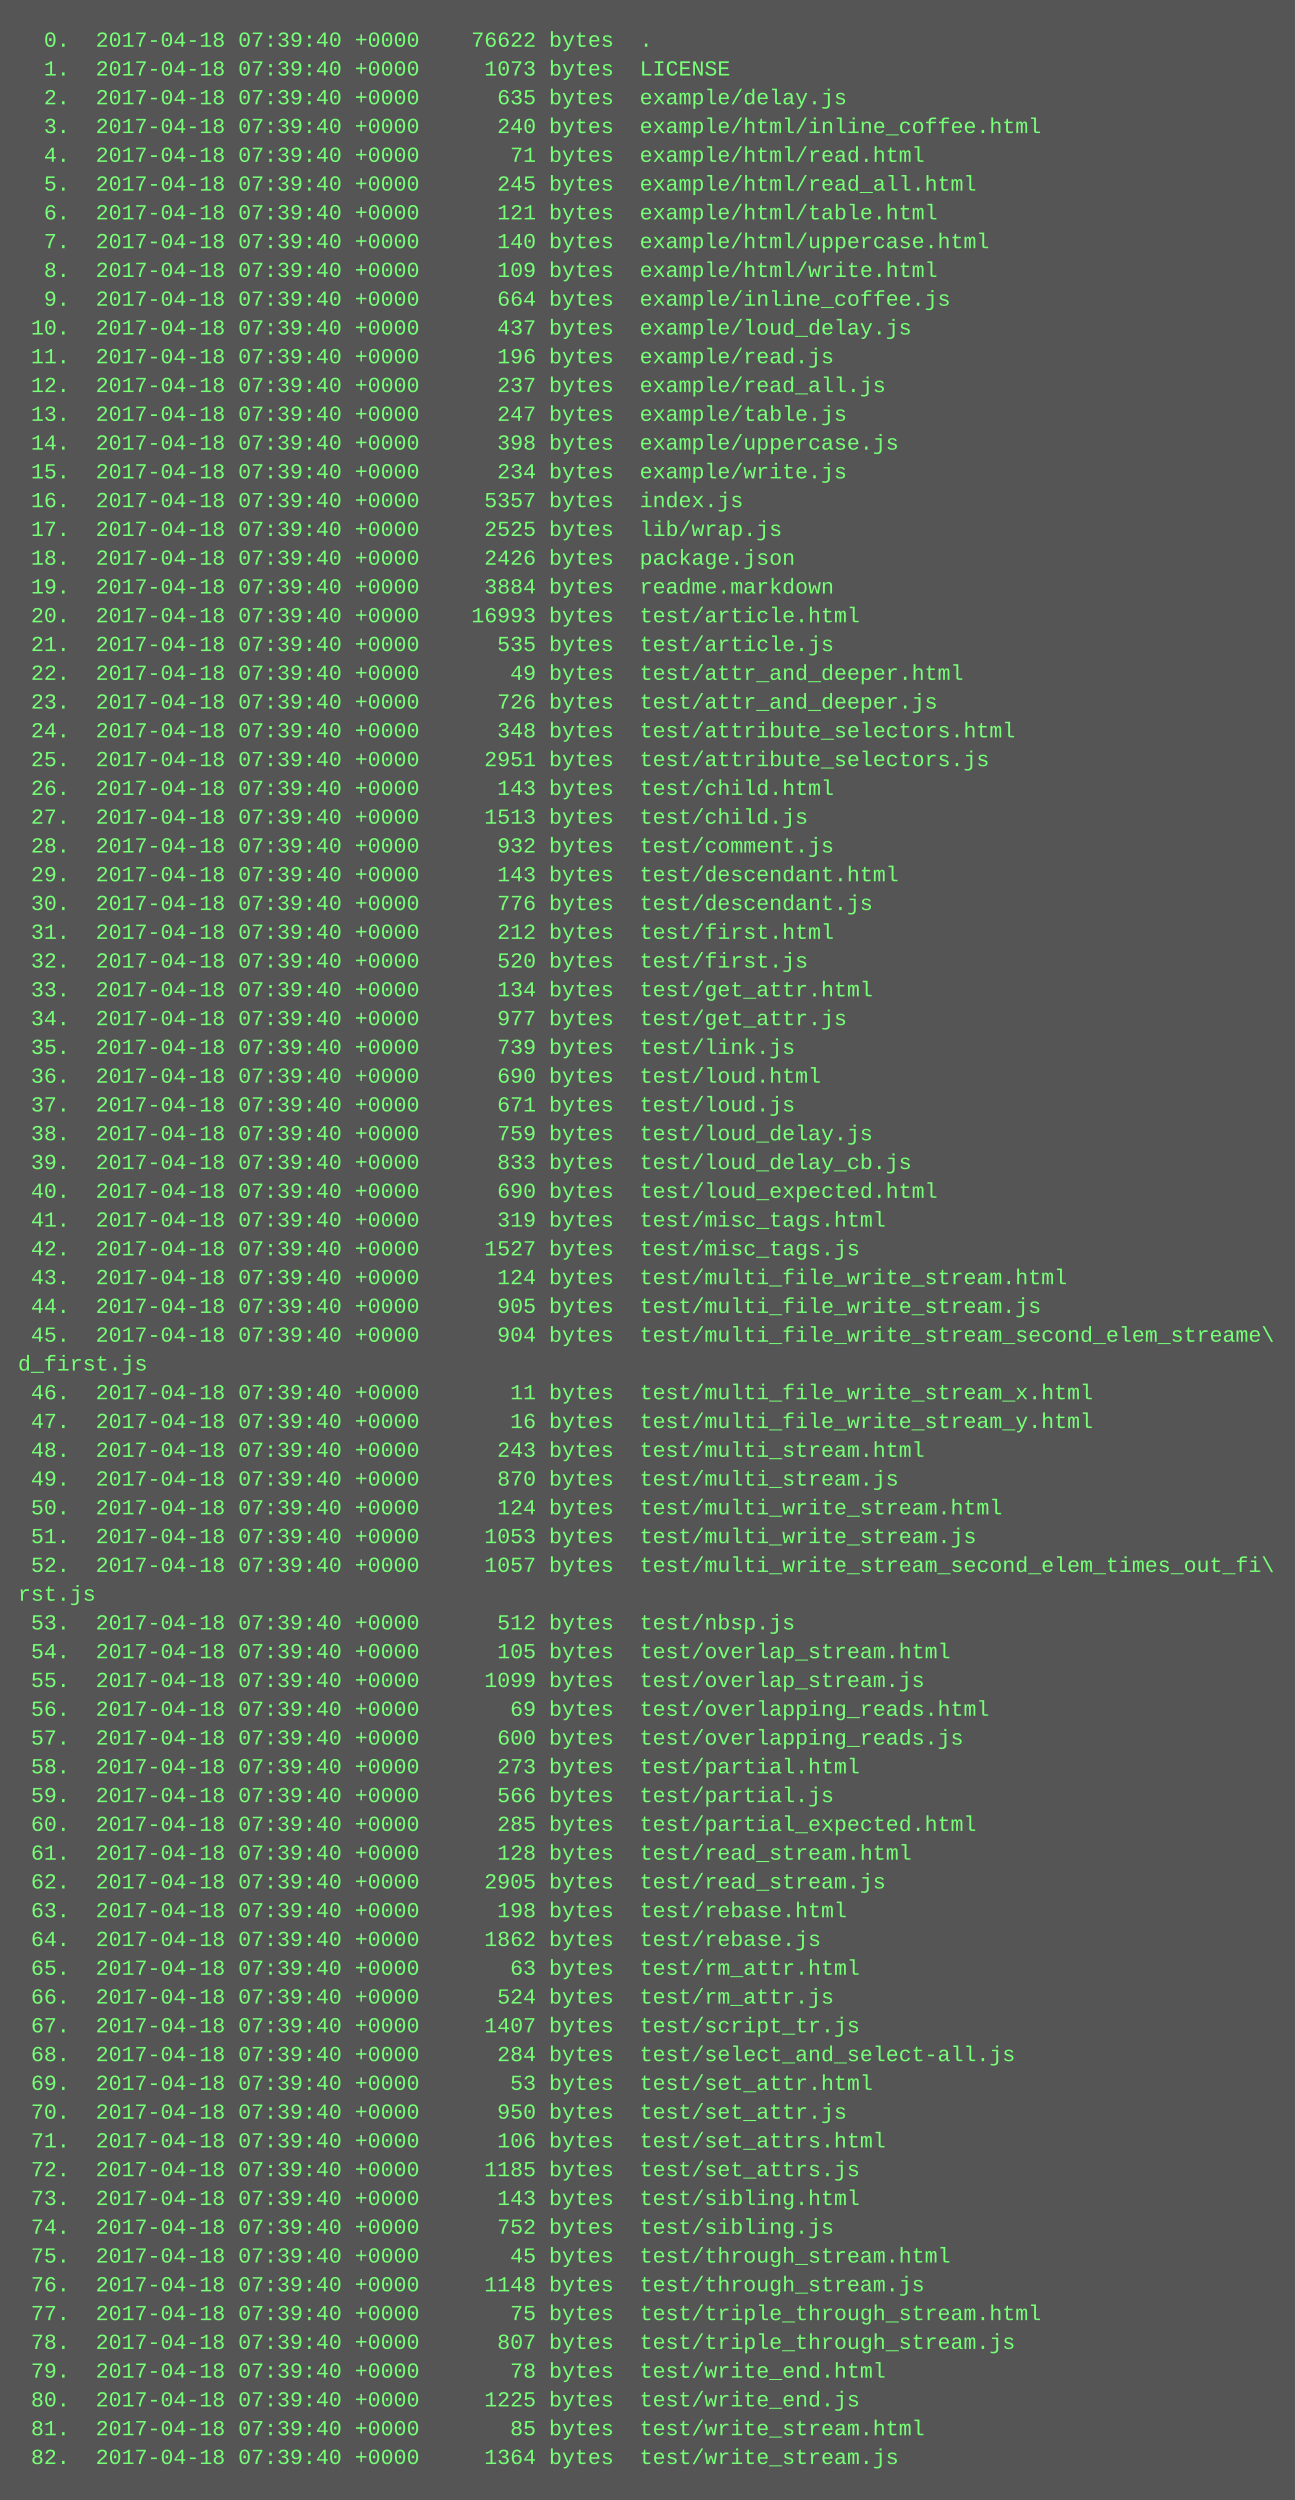
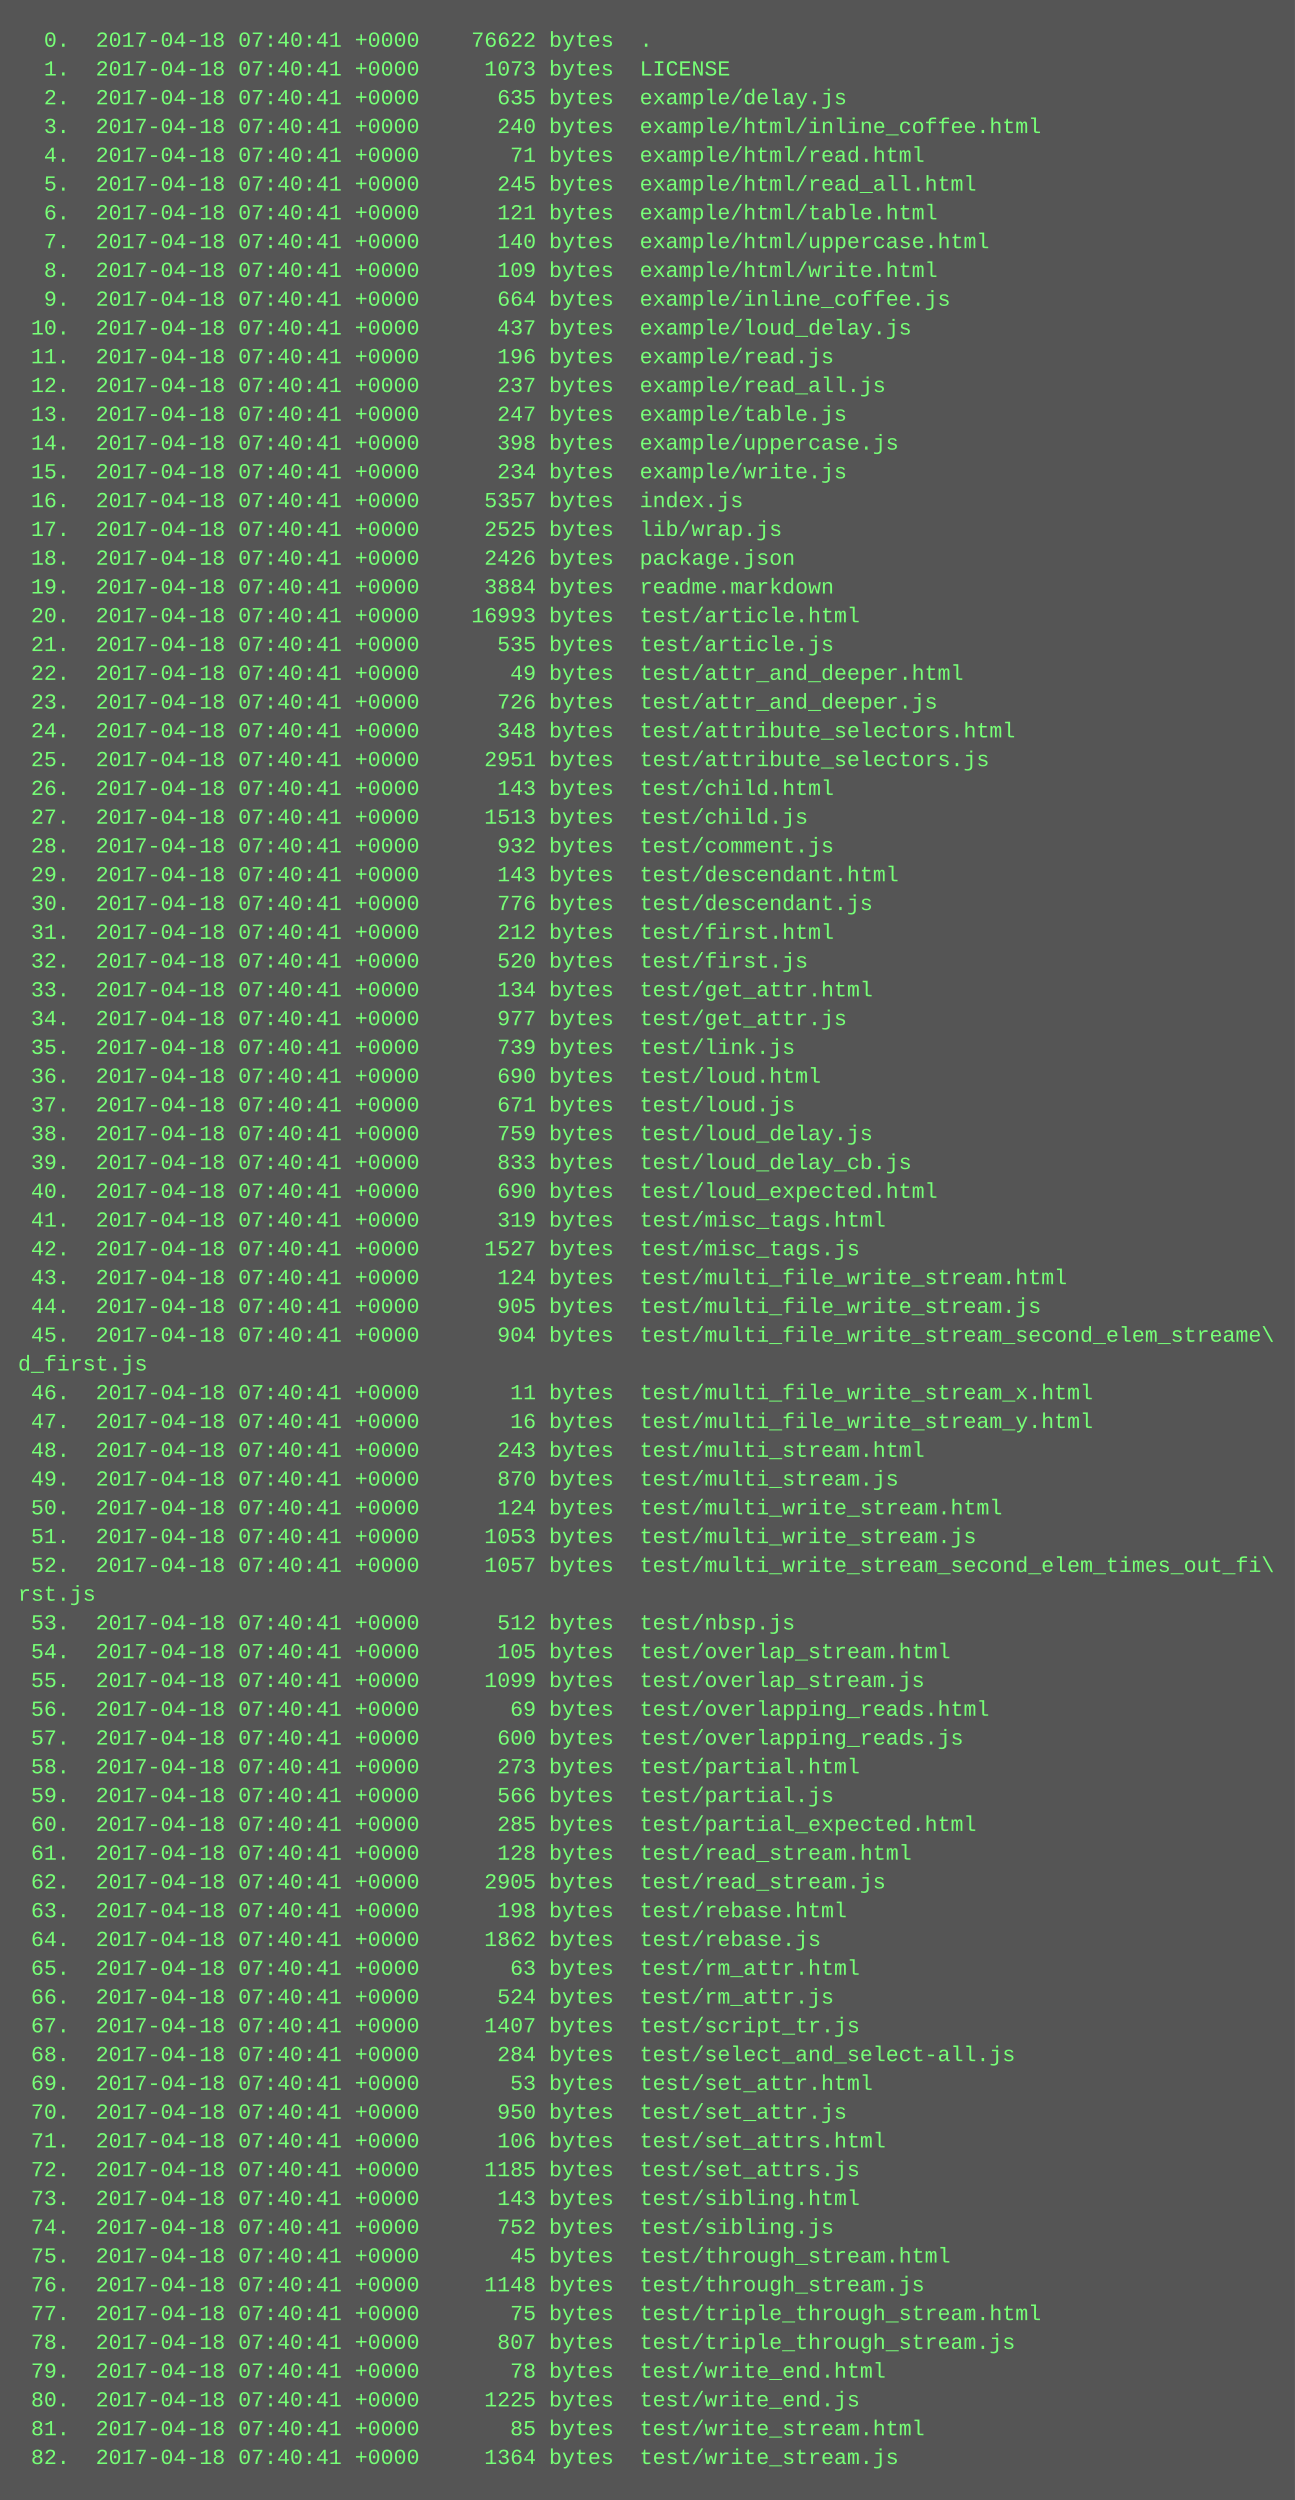
<svg xmlns="http://www.w3.org/2000/svg" height="1390" width="720">
  <rect height="1390" fill="#555" width="720" />
  <text fill="#7f7" font-family="Courier New" font-size="12" xml:space="preserve">
-     <tspan x="10" y="26">  0.  2017-04-18 07:39:40 +0000    76622 bytes  .</tspan>
-     <tspan x="10" y="42">  1.  2017-04-18 07:39:40 +0000     1073 bytes  LICENSE</tspan>
-     <tspan x="10" y="58">  2.  2017-04-18 07:39:40 +0000      635 bytes  example/delay.js</tspan>
-     <tspan x="10" y="74">  3.  2017-04-18 07:39:40 +0000      240 bytes  example/html/inline_coffee.html</tspan>
-     <tspan x="10" y="90">  4.  2017-04-18 07:39:40 +0000       71 bytes  example/html/read.html</tspan>
-     <tspan x="10" y="106">  5.  2017-04-18 07:39:40 +0000      245 bytes  example/html/read_all.html</tspan>
-     <tspan x="10" y="122">  6.  2017-04-18 07:39:40 +0000      121 bytes  example/html/table.html</tspan>
-     <tspan x="10" y="138">  7.  2017-04-18 07:39:40 +0000      140 bytes  example/html/uppercase.html</tspan>
-     <tspan x="10" y="154">  8.  2017-04-18 07:39:40 +0000      109 bytes  example/html/write.html</tspan>
-     <tspan x="10" y="170">  9.  2017-04-18 07:39:40 +0000      664 bytes  example/inline_coffee.js</tspan>
-     <tspan x="10" y="186"> 10.  2017-04-18 07:39:40 +0000      437 bytes  example/loud_delay.js</tspan>
-     <tspan x="10" y="202"> 11.  2017-04-18 07:39:40 +0000      196 bytes  example/read.js</tspan>
-     <tspan x="10" y="218"> 12.  2017-04-18 07:39:40 +0000      237 bytes  example/read_all.js</tspan>
-     <tspan x="10" y="234"> 13.  2017-04-18 07:39:40 +0000      247 bytes  example/table.js</tspan>
-     <tspan x="10" y="250"> 14.  2017-04-18 07:39:40 +0000      398 bytes  example/uppercase.js</tspan>
-     <tspan x="10" y="266"> 15.  2017-04-18 07:39:40 +0000      234 bytes  example/write.js</tspan>
-     <tspan x="10" y="282"> 16.  2017-04-18 07:39:40 +0000     5357 bytes  index.js</tspan>
-     <tspan x="10" y="298"> 17.  2017-04-18 07:39:40 +0000     2525 bytes  lib/wrap.js</tspan>
-     <tspan x="10" y="314"> 18.  2017-04-18 07:39:40 +0000     2426 bytes  package.json</tspan>
-     <tspan x="10" y="330"> 19.  2017-04-18 07:39:40 +0000     3884 bytes  readme.markdown</tspan>
-     <tspan x="10" y="346"> 20.  2017-04-18 07:39:40 +0000    16993 bytes  test/article.html</tspan>
-     <tspan x="10" y="362"> 21.  2017-04-18 07:39:40 +0000      535 bytes  test/article.js</tspan>
-     <tspan x="10" y="378"> 22.  2017-04-18 07:39:40 +0000       49 bytes  test/attr_and_deeper.html</tspan>
-     <tspan x="10" y="394"> 23.  2017-04-18 07:39:40 +0000      726 bytes  test/attr_and_deeper.js</tspan>
-     <tspan x="10" y="410"> 24.  2017-04-18 07:39:40 +0000      348 bytes  test/attribute_selectors.html</tspan>
-     <tspan x="10" y="426"> 25.  2017-04-18 07:39:40 +0000     2951 bytes  test/attribute_selectors.js</tspan>
-     <tspan x="10" y="442"> 26.  2017-04-18 07:39:40 +0000      143 bytes  test/child.html</tspan>
-     <tspan x="10" y="458"> 27.  2017-04-18 07:39:40 +0000     1513 bytes  test/child.js</tspan>
-     <tspan x="10" y="474"> 28.  2017-04-18 07:39:40 +0000      932 bytes  test/comment.js</tspan>
-     <tspan x="10" y="490"> 29.  2017-04-18 07:39:40 +0000      143 bytes  test/descendant.html</tspan>
-     <tspan x="10" y="506"> 30.  2017-04-18 07:39:40 +0000      776 bytes  test/descendant.js</tspan>
-     <tspan x="10" y="522"> 31.  2017-04-18 07:39:40 +0000      212 bytes  test/first.html</tspan>
-     <tspan x="10" y="538"> 32.  2017-04-18 07:39:40 +0000      520 bytes  test/first.js</tspan>
-     <tspan x="10" y="554"> 33.  2017-04-18 07:39:40 +0000      134 bytes  test/get_attr.html</tspan>
-     <tspan x="10" y="570"> 34.  2017-04-18 07:39:40 +0000      977 bytes  test/get_attr.js</tspan>
-     <tspan x="10" y="586"> 35.  2017-04-18 07:39:40 +0000      739 bytes  test/link.js</tspan>
-     <tspan x="10" y="602"> 36.  2017-04-18 07:39:40 +0000      690 bytes  test/loud.html</tspan>
-     <tspan x="10" y="618"> 37.  2017-04-18 07:39:40 +0000      671 bytes  test/loud.js</tspan>
-     <tspan x="10" y="634"> 38.  2017-04-18 07:39:40 +0000      759 bytes  test/loud_delay.js</tspan>
-     <tspan x="10" y="650"> 39.  2017-04-18 07:39:40 +0000      833 bytes  test/loud_delay_cb.js</tspan>
-     <tspan x="10" y="666"> 40.  2017-04-18 07:39:40 +0000      690 bytes  test/loud_expected.html</tspan>
-     <tspan x="10" y="682"> 41.  2017-04-18 07:39:40 +0000      319 bytes  test/misc_tags.html</tspan>
-     <tspan x="10" y="698"> 42.  2017-04-18 07:39:40 +0000     1527 bytes  test/misc_tags.js</tspan>
-     <tspan x="10" y="714"> 43.  2017-04-18 07:39:40 +0000      124 bytes  test/multi_file_write_stream.html</tspan>
-     <tspan x="10" y="730"> 44.  2017-04-18 07:39:40 +0000      905 bytes  test/multi_file_write_stream.js</tspan>
-     <tspan x="10" y="746"> 45.  2017-04-18 07:39:40 +0000      904 bytes  test/multi_file_write_stream_second_elem_streame\</tspan>
+     <tspan x="10" y="26">  0.  2017-04-18 07:40:41 +0000    76622 bytes  .</tspan>
+     <tspan x="10" y="42">  1.  2017-04-18 07:40:41 +0000     1073 bytes  LICENSE</tspan>
+     <tspan x="10" y="58">  2.  2017-04-18 07:40:41 +0000      635 bytes  example/delay.js</tspan>
+     <tspan x="10" y="74">  3.  2017-04-18 07:40:41 +0000      240 bytes  example/html/inline_coffee.html</tspan>
+     <tspan x="10" y="90">  4.  2017-04-18 07:40:41 +0000       71 bytes  example/html/read.html</tspan>
+     <tspan x="10" y="106">  5.  2017-04-18 07:40:41 +0000      245 bytes  example/html/read_all.html</tspan>
+     <tspan x="10" y="122">  6.  2017-04-18 07:40:41 +0000      121 bytes  example/html/table.html</tspan>
+     <tspan x="10" y="138">  7.  2017-04-18 07:40:41 +0000      140 bytes  example/html/uppercase.html</tspan>
+     <tspan x="10" y="154">  8.  2017-04-18 07:40:41 +0000      109 bytes  example/html/write.html</tspan>
+     <tspan x="10" y="170">  9.  2017-04-18 07:40:41 +0000      664 bytes  example/inline_coffee.js</tspan>
+     <tspan x="10" y="186"> 10.  2017-04-18 07:40:41 +0000      437 bytes  example/loud_delay.js</tspan>
+     <tspan x="10" y="202"> 11.  2017-04-18 07:40:41 +0000      196 bytes  example/read.js</tspan>
+     <tspan x="10" y="218"> 12.  2017-04-18 07:40:41 +0000      237 bytes  example/read_all.js</tspan>
+     <tspan x="10" y="234"> 13.  2017-04-18 07:40:41 +0000      247 bytes  example/table.js</tspan>
+     <tspan x="10" y="250"> 14.  2017-04-18 07:40:41 +0000      398 bytes  example/uppercase.js</tspan>
+     <tspan x="10" y="266"> 15.  2017-04-18 07:40:41 +0000      234 bytes  example/write.js</tspan>
+     <tspan x="10" y="282"> 16.  2017-04-18 07:40:41 +0000     5357 bytes  index.js</tspan>
+     <tspan x="10" y="298"> 17.  2017-04-18 07:40:41 +0000     2525 bytes  lib/wrap.js</tspan>
+     <tspan x="10" y="314"> 18.  2017-04-18 07:40:41 +0000     2426 bytes  package.json</tspan>
+     <tspan x="10" y="330"> 19.  2017-04-18 07:40:41 +0000     3884 bytes  readme.markdown</tspan>
+     <tspan x="10" y="346"> 20.  2017-04-18 07:40:41 +0000    16993 bytes  test/article.html</tspan>
+     <tspan x="10" y="362"> 21.  2017-04-18 07:40:41 +0000      535 bytes  test/article.js</tspan>
+     <tspan x="10" y="378"> 22.  2017-04-18 07:40:41 +0000       49 bytes  test/attr_and_deeper.html</tspan>
+     <tspan x="10" y="394"> 23.  2017-04-18 07:40:41 +0000      726 bytes  test/attr_and_deeper.js</tspan>
+     <tspan x="10" y="410"> 24.  2017-04-18 07:40:41 +0000      348 bytes  test/attribute_selectors.html</tspan>
+     <tspan x="10" y="426"> 25.  2017-04-18 07:40:41 +0000     2951 bytes  test/attribute_selectors.js</tspan>
+     <tspan x="10" y="442"> 26.  2017-04-18 07:40:41 +0000      143 bytes  test/child.html</tspan>
+     <tspan x="10" y="458"> 27.  2017-04-18 07:40:41 +0000     1513 bytes  test/child.js</tspan>
+     <tspan x="10" y="474"> 28.  2017-04-18 07:40:41 +0000      932 bytes  test/comment.js</tspan>
+     <tspan x="10" y="490"> 29.  2017-04-18 07:40:41 +0000      143 bytes  test/descendant.html</tspan>
+     <tspan x="10" y="506"> 30.  2017-04-18 07:40:41 +0000      776 bytes  test/descendant.js</tspan>
+     <tspan x="10" y="522"> 31.  2017-04-18 07:40:41 +0000      212 bytes  test/first.html</tspan>
+     <tspan x="10" y="538"> 32.  2017-04-18 07:40:41 +0000      520 bytes  test/first.js</tspan>
+     <tspan x="10" y="554"> 33.  2017-04-18 07:40:41 +0000      134 bytes  test/get_attr.html</tspan>
+     <tspan x="10" y="570"> 34.  2017-04-18 07:40:41 +0000      977 bytes  test/get_attr.js</tspan>
+     <tspan x="10" y="586"> 35.  2017-04-18 07:40:41 +0000      739 bytes  test/link.js</tspan>
+     <tspan x="10" y="602"> 36.  2017-04-18 07:40:41 +0000      690 bytes  test/loud.html</tspan>
+     <tspan x="10" y="618"> 37.  2017-04-18 07:40:41 +0000      671 bytes  test/loud.js</tspan>
+     <tspan x="10" y="634"> 38.  2017-04-18 07:40:41 +0000      759 bytes  test/loud_delay.js</tspan>
+     <tspan x="10" y="650"> 39.  2017-04-18 07:40:41 +0000      833 bytes  test/loud_delay_cb.js</tspan>
+     <tspan x="10" y="666"> 40.  2017-04-18 07:40:41 +0000      690 bytes  test/loud_expected.html</tspan>
+     <tspan x="10" y="682"> 41.  2017-04-18 07:40:41 +0000      319 bytes  test/misc_tags.html</tspan>
+     <tspan x="10" y="698"> 42.  2017-04-18 07:40:41 +0000     1527 bytes  test/misc_tags.js</tspan>
+     <tspan x="10" y="714"> 43.  2017-04-18 07:40:41 +0000      124 bytes  test/multi_file_write_stream.html</tspan>
+     <tspan x="10" y="730"> 44.  2017-04-18 07:40:41 +0000      905 bytes  test/multi_file_write_stream.js</tspan>
+     <tspan x="10" y="746"> 45.  2017-04-18 07:40:41 +0000      904 bytes  test/multi_file_write_stream_second_elem_streame\</tspan>
    <tspan x="10" y="762">d_first.js</tspan>
-     <tspan x="10" y="778"> 46.  2017-04-18 07:39:40 +0000       11 bytes  test/multi_file_write_stream_x.html</tspan>
-     <tspan x="10" y="794"> 47.  2017-04-18 07:39:40 +0000       16 bytes  test/multi_file_write_stream_y.html</tspan>
-     <tspan x="10" y="810"> 48.  2017-04-18 07:39:40 +0000      243 bytes  test/multi_stream.html</tspan>
-     <tspan x="10" y="826"> 49.  2017-04-18 07:39:40 +0000      870 bytes  test/multi_stream.js</tspan>
-     <tspan x="10" y="842"> 50.  2017-04-18 07:39:40 +0000      124 bytes  test/multi_write_stream.html</tspan>
-     <tspan x="10" y="858"> 51.  2017-04-18 07:39:40 +0000     1053 bytes  test/multi_write_stream.js</tspan>
-     <tspan x="10" y="874"> 52.  2017-04-18 07:39:40 +0000     1057 bytes  test/multi_write_stream_second_elem_times_out_fi\</tspan>
+     <tspan x="10" y="778"> 46.  2017-04-18 07:40:41 +0000       11 bytes  test/multi_file_write_stream_x.html</tspan>
+     <tspan x="10" y="794"> 47.  2017-04-18 07:40:41 +0000       16 bytes  test/multi_file_write_stream_y.html</tspan>
+     <tspan x="10" y="810"> 48.  2017-04-18 07:40:41 +0000      243 bytes  test/multi_stream.html</tspan>
+     <tspan x="10" y="826"> 49.  2017-04-18 07:40:41 +0000      870 bytes  test/multi_stream.js</tspan>
+     <tspan x="10" y="842"> 50.  2017-04-18 07:40:41 +0000      124 bytes  test/multi_write_stream.html</tspan>
+     <tspan x="10" y="858"> 51.  2017-04-18 07:40:41 +0000     1053 bytes  test/multi_write_stream.js</tspan>
+     <tspan x="10" y="874"> 52.  2017-04-18 07:40:41 +0000     1057 bytes  test/multi_write_stream_second_elem_times_out_fi\</tspan>
    <tspan x="10" y="890">rst.js</tspan>
-     <tspan x="10" y="906"> 53.  2017-04-18 07:39:40 +0000      512 bytes  test/nbsp.js</tspan>
-     <tspan x="10" y="922"> 54.  2017-04-18 07:39:40 +0000      105 bytes  test/overlap_stream.html</tspan>
-     <tspan x="10" y="938"> 55.  2017-04-18 07:39:40 +0000     1099 bytes  test/overlap_stream.js</tspan>
-     <tspan x="10" y="954"> 56.  2017-04-18 07:39:40 +0000       69 bytes  test/overlapping_reads.html</tspan>
-     <tspan x="10" y="970"> 57.  2017-04-18 07:39:40 +0000      600 bytes  test/overlapping_reads.js</tspan>
-     <tspan x="10" y="986"> 58.  2017-04-18 07:39:40 +0000      273 bytes  test/partial.html</tspan>
-     <tspan x="10" y="1002"> 59.  2017-04-18 07:39:40 +0000      566 bytes  test/partial.js</tspan>
-     <tspan x="10" y="1018"> 60.  2017-04-18 07:39:40 +0000      285 bytes  test/partial_expected.html</tspan>
-     <tspan x="10" y="1034"> 61.  2017-04-18 07:39:40 +0000      128 bytes  test/read_stream.html</tspan>
-     <tspan x="10" y="1050"> 62.  2017-04-18 07:39:40 +0000     2905 bytes  test/read_stream.js</tspan>
-     <tspan x="10" y="1066"> 63.  2017-04-18 07:39:40 +0000      198 bytes  test/rebase.html</tspan>
-     <tspan x="10" y="1082"> 64.  2017-04-18 07:39:40 +0000     1862 bytes  test/rebase.js</tspan>
-     <tspan x="10" y="1098"> 65.  2017-04-18 07:39:40 +0000       63 bytes  test/rm_attr.html</tspan>
-     <tspan x="10" y="1114"> 66.  2017-04-18 07:39:40 +0000      524 bytes  test/rm_attr.js</tspan>
-     <tspan x="10" y="1130"> 67.  2017-04-18 07:39:40 +0000     1407 bytes  test/script_tr.js</tspan>
-     <tspan x="10" y="1146"> 68.  2017-04-18 07:39:40 +0000      284 bytes  test/select_and_select-all.js</tspan>
-     <tspan x="10" y="1162"> 69.  2017-04-18 07:39:40 +0000       53 bytes  test/set_attr.html</tspan>
-     <tspan x="10" y="1178"> 70.  2017-04-18 07:39:40 +0000      950 bytes  test/set_attr.js</tspan>
-     <tspan x="10" y="1194"> 71.  2017-04-18 07:39:40 +0000      106 bytes  test/set_attrs.html</tspan>
-     <tspan x="10" y="1210"> 72.  2017-04-18 07:39:40 +0000     1185 bytes  test/set_attrs.js</tspan>
-     <tspan x="10" y="1226"> 73.  2017-04-18 07:39:40 +0000      143 bytes  test/sibling.html</tspan>
-     <tspan x="10" y="1242"> 74.  2017-04-18 07:39:40 +0000      752 bytes  test/sibling.js</tspan>
-     <tspan x="10" y="1258"> 75.  2017-04-18 07:39:40 +0000       45 bytes  test/through_stream.html</tspan>
-     <tspan x="10" y="1274"> 76.  2017-04-18 07:39:40 +0000     1148 bytes  test/through_stream.js</tspan>
-     <tspan x="10" y="1290"> 77.  2017-04-18 07:39:40 +0000       75 bytes  test/triple_through_stream.html</tspan>
-     <tspan x="10" y="1306"> 78.  2017-04-18 07:39:40 +0000      807 bytes  test/triple_through_stream.js</tspan>
-     <tspan x="10" y="1322"> 79.  2017-04-18 07:39:40 +0000       78 bytes  test/write_end.html</tspan>
-     <tspan x="10" y="1338"> 80.  2017-04-18 07:39:40 +0000     1225 bytes  test/write_end.js</tspan>
-     <tspan x="10" y="1354"> 81.  2017-04-18 07:39:40 +0000       85 bytes  test/write_stream.html</tspan>
-     <tspan x="10" y="1370"> 82.  2017-04-18 07:39:40 +0000     1364 bytes  test/write_stream.js</tspan>
+     <tspan x="10" y="906"> 53.  2017-04-18 07:40:41 +0000      512 bytes  test/nbsp.js</tspan>
+     <tspan x="10" y="922"> 54.  2017-04-18 07:40:41 +0000      105 bytes  test/overlap_stream.html</tspan>
+     <tspan x="10" y="938"> 55.  2017-04-18 07:40:41 +0000     1099 bytes  test/overlap_stream.js</tspan>
+     <tspan x="10" y="954"> 56.  2017-04-18 07:40:41 +0000       69 bytes  test/overlapping_reads.html</tspan>
+     <tspan x="10" y="970"> 57.  2017-04-18 07:40:41 +0000      600 bytes  test/overlapping_reads.js</tspan>
+     <tspan x="10" y="986"> 58.  2017-04-18 07:40:41 +0000      273 bytes  test/partial.html</tspan>
+     <tspan x="10" y="1002"> 59.  2017-04-18 07:40:41 +0000      566 bytes  test/partial.js</tspan>
+     <tspan x="10" y="1018"> 60.  2017-04-18 07:40:41 +0000      285 bytes  test/partial_expected.html</tspan>
+     <tspan x="10" y="1034"> 61.  2017-04-18 07:40:41 +0000      128 bytes  test/read_stream.html</tspan>
+     <tspan x="10" y="1050"> 62.  2017-04-18 07:40:41 +0000     2905 bytes  test/read_stream.js</tspan>
+     <tspan x="10" y="1066"> 63.  2017-04-18 07:40:41 +0000      198 bytes  test/rebase.html</tspan>
+     <tspan x="10" y="1082"> 64.  2017-04-18 07:40:41 +0000     1862 bytes  test/rebase.js</tspan>
+     <tspan x="10" y="1098"> 65.  2017-04-18 07:40:41 +0000       63 bytes  test/rm_attr.html</tspan>
+     <tspan x="10" y="1114"> 66.  2017-04-18 07:40:41 +0000      524 bytes  test/rm_attr.js</tspan>
+     <tspan x="10" y="1130"> 67.  2017-04-18 07:40:41 +0000     1407 bytes  test/script_tr.js</tspan>
+     <tspan x="10" y="1146"> 68.  2017-04-18 07:40:41 +0000      284 bytes  test/select_and_select-all.js</tspan>
+     <tspan x="10" y="1162"> 69.  2017-04-18 07:40:41 +0000       53 bytes  test/set_attr.html</tspan>
+     <tspan x="10" y="1178"> 70.  2017-04-18 07:40:41 +0000      950 bytes  test/set_attr.js</tspan>
+     <tspan x="10" y="1194"> 71.  2017-04-18 07:40:41 +0000      106 bytes  test/set_attrs.html</tspan>
+     <tspan x="10" y="1210"> 72.  2017-04-18 07:40:41 +0000     1185 bytes  test/set_attrs.js</tspan>
+     <tspan x="10" y="1226"> 73.  2017-04-18 07:40:41 +0000      143 bytes  test/sibling.html</tspan>
+     <tspan x="10" y="1242"> 74.  2017-04-18 07:40:41 +0000      752 bytes  test/sibling.js</tspan>
+     <tspan x="10" y="1258"> 75.  2017-04-18 07:40:41 +0000       45 bytes  test/through_stream.html</tspan>
+     <tspan x="10" y="1274"> 76.  2017-04-18 07:40:41 +0000     1148 bytes  test/through_stream.js</tspan>
+     <tspan x="10" y="1290"> 77.  2017-04-18 07:40:41 +0000       75 bytes  test/triple_through_stream.html</tspan>
+     <tspan x="10" y="1306"> 78.  2017-04-18 07:40:41 +0000      807 bytes  test/triple_through_stream.js</tspan>
+     <tspan x="10" y="1322"> 79.  2017-04-18 07:40:41 +0000       78 bytes  test/write_end.html</tspan>
+     <tspan x="10" y="1338"> 80.  2017-04-18 07:40:41 +0000     1225 bytes  test/write_end.js</tspan>
+     <tspan x="10" y="1354"> 81.  2017-04-18 07:40:41 +0000       85 bytes  test/write_stream.html</tspan>
+     <tspan x="10" y="1370"> 82.  2017-04-18 07:40:41 +0000     1364 bytes  test/write_stream.js</tspan>
  </text>
</svg>
